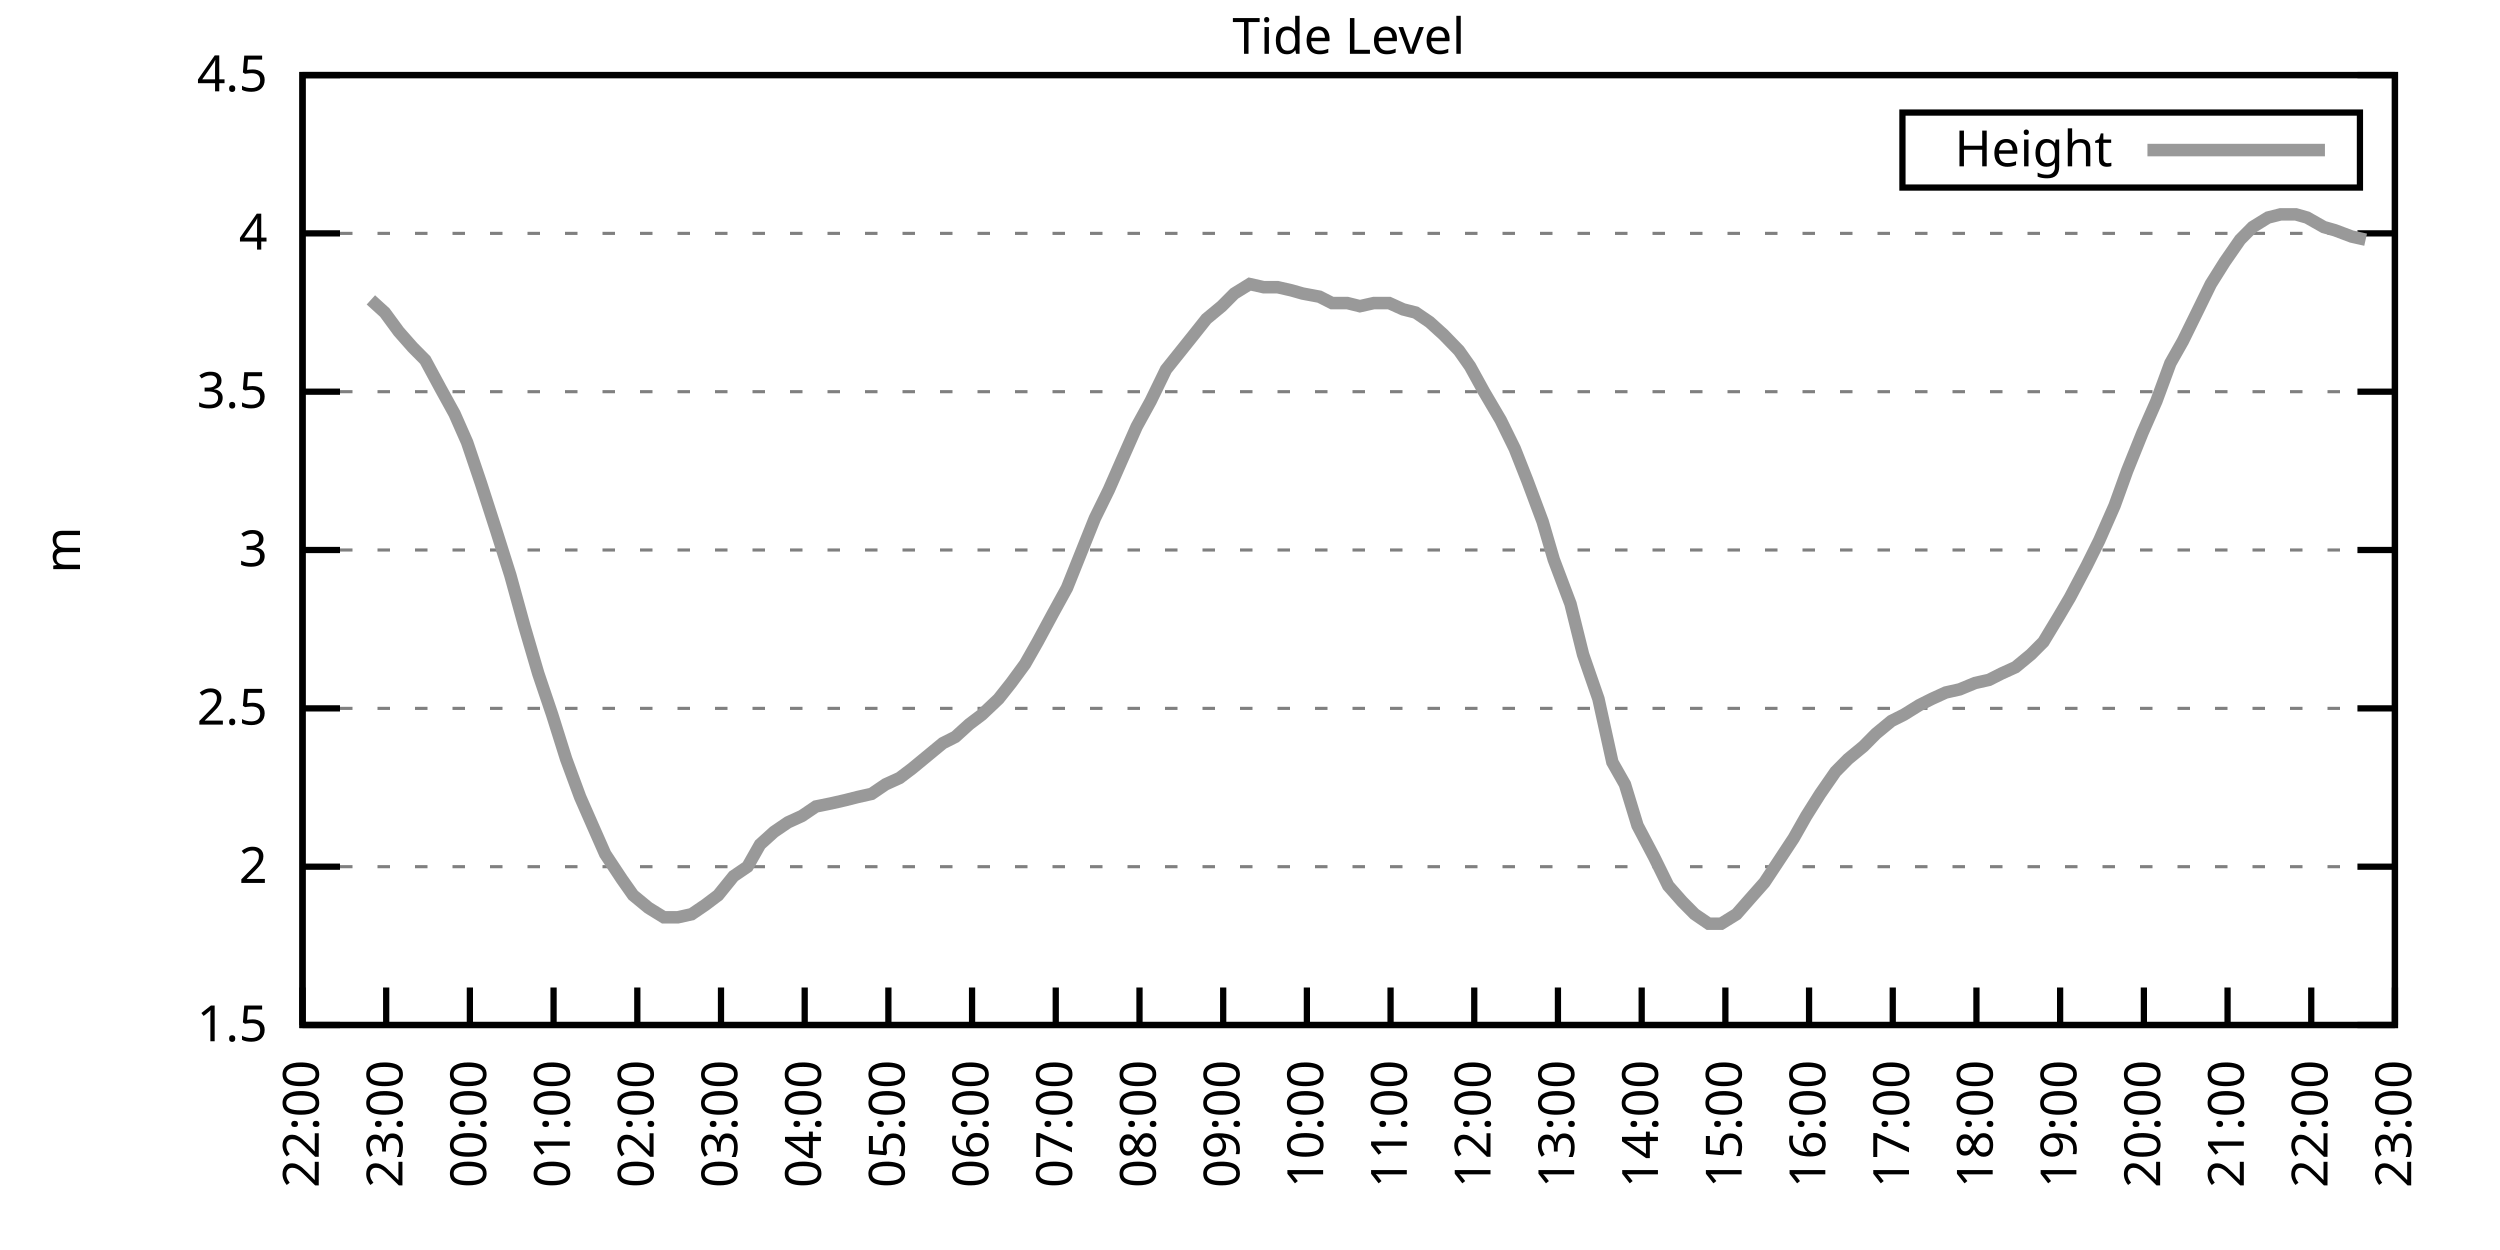
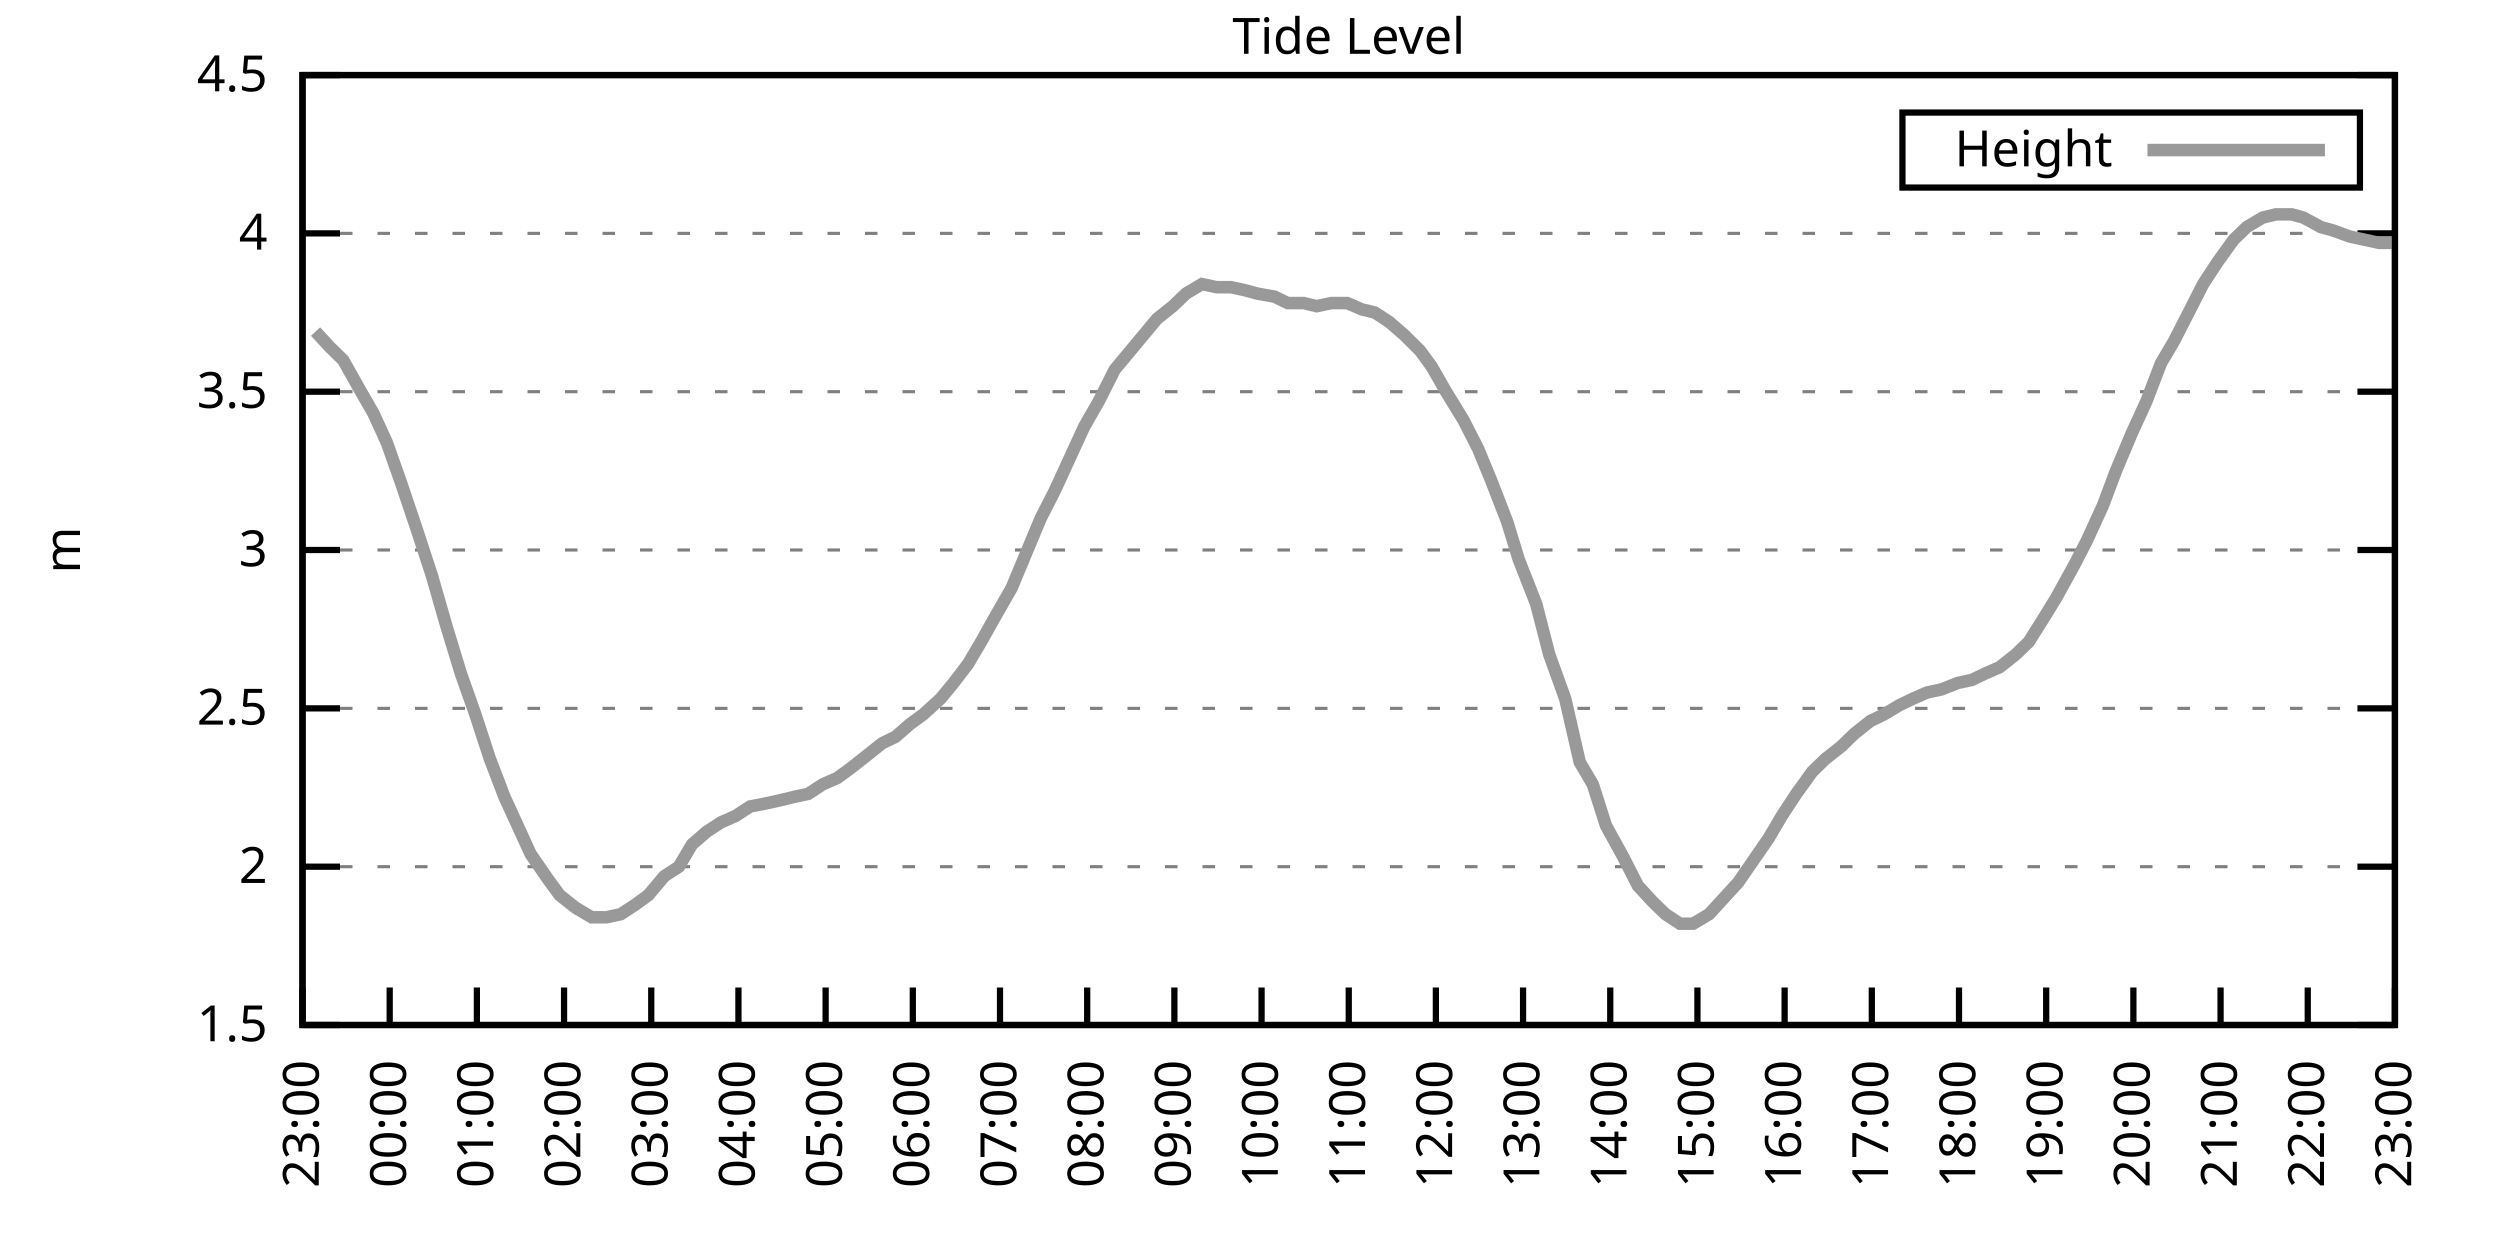
<svg xmlns="http://www.w3.org/2000/svg" xmlns:xlink="http://www.w3.org/1999/xlink" width="400" height="200" viewBox="0 0 400 200">
  <g id="gnuplot_canvas">
    <rect x="0" y="0" width="400" height="200" fill="none" />
    <defs>
      <circle id="gpDot" r="0.5" stroke-width="0.5" stroke="currentColor" />
      <path id="gpPt0" stroke-width="0.333" stroke="currentColor" d="M-1,0 h2 M0,-1 v2" />
      <path id="gpPt1" stroke-width="0.333" stroke="currentColor" d="M-1,-1 L1,1 M1,-1 L-1,1" />
      <path id="gpPt2" stroke-width="0.333" stroke="currentColor" d="M-1,0 L1,0 M0,-1 L0,1 M-1,-1 L1,1 M-1,1 L1,-1" />
      <rect id="gpPt3" stroke-width="0.333" stroke="currentColor" x="-1" y="-1" width="2" height="2" />
      <rect id="gpPt4" stroke-width="0.333" stroke="currentColor" fill="currentColor" x="-1" y="-1" width="2" height="2" />
      <circle id="gpPt5" stroke-width="0.333" stroke="currentColor" cx="0" cy="0" r="1" />
      <use xlink:href="#gpPt5" id="gpPt6" fill="currentColor" stroke="none" />
      <path id="gpPt7" stroke-width="0.333" stroke="currentColor" d="M0,-1.33 L-1.33,0.67 L1.33,0.67 z" />
      <use xlink:href="#gpPt7" id="gpPt8" fill="currentColor" stroke="none" />
      <use xlink:href="#gpPt7" id="gpPt9" stroke="currentColor" transform="rotate(180)" />
      <use xlink:href="#gpPt9" id="gpPt10" fill="currentColor" stroke="none" />
      <use xlink:href="#gpPt3" id="gpPt11" stroke="currentColor" transform="rotate(45)" />
      <use xlink:href="#gpPt11" id="gpPt12" fill="currentColor" stroke="none" />
      <path id="gpPt13" stroke-width="0.333" stroke="currentColor" d="M0,1.330 L1.265,0.411 L0.782,-1.067 L-0.782,-1.076 L-1.265,0.411 z" />
      <use xlink:href="#gpPt13" id="gpPt14" fill="currentColor" stroke="none" />
      <filter id="textbox" filterUnits="objectBoundingBox" x="0" y="0" height="1" width="1">
        <feFlood flood-color="white" flood-opacity="1" result="bgnd" />
        <feComposite in="SourceGraphic" in2="bgnd" operator="atop" />
      </filter>
      <filter id="greybox" filterUnits="objectBoundingBox" x="0" y="0" height="1" width="1">
        <feFlood flood-color="lightgrey" flood-opacity="1" result="grey" />
        <feComposite in="SourceGraphic" in2="grey" operator="atop" />
      </filter>
    </defs>
    <g fill="none" color="white" stroke="currentColor" stroke-width="1.00" stroke-linecap="butt" stroke-linejoin="miter">
</g>
    <g fill="none" color="black" stroke="currentColor" stroke-width="1.00" stroke-linecap="butt" stroke-linejoin="miter">
      <g stroke="none" shape-rendering="crispEdges">
        <polygon fill="rgb(255, 255, 255)" points="48.40,164.00 383.18,164.00 383.18,12.02 48.40,12.02 " />
      </g>
    </g>
    <g fill="none" color="black" stroke="currentColor" stroke-width="1.00" stroke-linecap="butt" stroke-linejoin="miter">
</g>
    <g fill="none" color="black" stroke="black" stroke-width="0.50" stroke-linecap="butt" stroke-linejoin="miter">
</g>
    <g fill="none" color="gray" stroke="currentColor" stroke-width="0.50" stroke-linecap="butt" stroke-linejoin="miter">
      <path stroke="gray" stroke-dasharray="2,4" class="gridline" d="M48.40,164.00 L383.19,164.00  " />
    </g>
    <g fill="none" color="gray" stroke="gray" stroke-width="1.00" stroke-linecap="butt" stroke-linejoin="miter">
</g>
    <g fill="none" color="black" stroke="currentColor" stroke-width="1.00" stroke-linecap="butt" stroke-linejoin="miter">
      <path stroke="black" d="M48.40,164.00 L54.40,164.00 M383.19,164.00 L377.19,164.00  " />
      <g transform="translate(42.80,166.60)" stroke="none" fill="black" font-family="Sans" font-size="8.00" text-anchor="end">
        <text>
          <tspan font-family="Sans"> 1.5</tspan>
        </text>
      </g>
    </g>
    <g fill="none" color="black" stroke="currentColor" stroke-width="1.00" stroke-linecap="butt" stroke-linejoin="miter">
</g>
    <g fill="none" color="black" stroke="black" stroke-width="0.50" stroke-linecap="butt" stroke-linejoin="miter">
</g>
    <g fill="none" color="gray" stroke="currentColor" stroke-width="0.50" stroke-linecap="butt" stroke-linejoin="miter">
      <path stroke="gray" stroke-dasharray="2,4" class="gridline" d="M48.40,138.67 L383.19,138.67  " />
    </g>
    <g fill="none" color="gray" stroke="gray" stroke-width="1.00" stroke-linecap="butt" stroke-linejoin="miter">
</g>
    <g fill="none" color="black" stroke="currentColor" stroke-width="1.00" stroke-linecap="butt" stroke-linejoin="miter">
      <path stroke="black" d="M48.40,138.67 L54.40,138.67 M383.19,138.67 L377.19,138.67  " />
      <g transform="translate(42.80,141.27)" stroke="none" fill="black" font-family="Sans" font-size="8.00" text-anchor="end">
        <text>
          <tspan font-family="Sans"> 2</tspan>
        </text>
      </g>
    </g>
    <g fill="none" color="black" stroke="currentColor" stroke-width="1.00" stroke-linecap="butt" stroke-linejoin="miter">
</g>
    <g fill="none" color="black" stroke="black" stroke-width="0.50" stroke-linecap="butt" stroke-linejoin="miter">
</g>
    <g fill="none" color="gray" stroke="currentColor" stroke-width="0.50" stroke-linecap="butt" stroke-linejoin="miter">
      <path stroke="gray" stroke-dasharray="2,4" class="gridline" d="M48.40,113.34 L383.19,113.34  " />
    </g>
    <g fill="none" color="gray" stroke="gray" stroke-width="1.00" stroke-linecap="butt" stroke-linejoin="miter">
</g>
    <g fill="none" color="black" stroke="currentColor" stroke-width="1.00" stroke-linecap="butt" stroke-linejoin="miter">
      <path stroke="black" d="M48.40,113.34 L54.40,113.34 M383.19,113.34 L377.19,113.34  " />
      <g transform="translate(42.80,115.94)" stroke="none" fill="black" font-family="Sans" font-size="8.00" text-anchor="end">
        <text>
          <tspan font-family="Sans"> 2.5</tspan>
        </text>
      </g>
    </g>
    <g fill="none" color="black" stroke="currentColor" stroke-width="1.00" stroke-linecap="butt" stroke-linejoin="miter">
</g>
    <g fill="none" color="black" stroke="black" stroke-width="0.50" stroke-linecap="butt" stroke-linejoin="miter">
</g>
    <g fill="none" color="gray" stroke="currentColor" stroke-width="0.50" stroke-linecap="butt" stroke-linejoin="miter">
      <path stroke="gray" stroke-dasharray="2,4" class="gridline" d="M48.40,88.00 L383.19,88.00  " />
    </g>
    <g fill="none" color="gray" stroke="gray" stroke-width="1.00" stroke-linecap="butt" stroke-linejoin="miter">
</g>
    <g fill="none" color="black" stroke="currentColor" stroke-width="1.00" stroke-linecap="butt" stroke-linejoin="miter">
      <path stroke="black" d="M48.40,88.00 L54.40,88.00 M383.19,88.00 L377.19,88.00  " />
      <g transform="translate(42.80,90.60)" stroke="none" fill="black" font-family="Sans" font-size="8.00" text-anchor="end">
        <text>
          <tspan font-family="Sans"> 3</tspan>
        </text>
      </g>
    </g>
    <g fill="none" color="black" stroke="currentColor" stroke-width="1.00" stroke-linecap="butt" stroke-linejoin="miter">
</g>
    <g fill="none" color="black" stroke="black" stroke-width="0.50" stroke-linecap="butt" stroke-linejoin="miter">
</g>
    <g fill="none" color="gray" stroke="currentColor" stroke-width="0.50" stroke-linecap="butt" stroke-linejoin="miter">
      <path stroke="gray" stroke-dasharray="2,4" class="gridline" d="M48.40,62.67 L383.19,62.67  " />
    </g>
    <g fill="none" color="gray" stroke="gray" stroke-width="1.00" stroke-linecap="butt" stroke-linejoin="miter">
</g>
    <g fill="none" color="black" stroke="currentColor" stroke-width="1.00" stroke-linecap="butt" stroke-linejoin="miter">
      <path stroke="black" d="M48.40,62.67 L54.40,62.67 M383.19,62.67 L377.19,62.67  " />
      <g transform="translate(42.80,65.27)" stroke="none" fill="black" font-family="Sans" font-size="8.00" text-anchor="end">
        <text>
          <tspan font-family="Sans"> 3.5</tspan>
        </text>
      </g>
    </g>
    <g fill="none" color="black" stroke="currentColor" stroke-width="1.00" stroke-linecap="butt" stroke-linejoin="miter">
</g>
    <g fill="none" color="black" stroke="black" stroke-width="0.50" stroke-linecap="butt" stroke-linejoin="miter">
</g>
    <g fill="none" color="gray" stroke="currentColor" stroke-width="0.50" stroke-linecap="butt" stroke-linejoin="miter">
      <path stroke="gray" stroke-dasharray="2,4" class="gridline" d="M48.40,37.34 L383.19,37.34  " />
    </g>
    <g fill="none" color="gray" stroke="gray" stroke-width="1.00" stroke-linecap="butt" stroke-linejoin="miter">
</g>
    <g fill="none" color="black" stroke="currentColor" stroke-width="1.00" stroke-linecap="butt" stroke-linejoin="miter">
      <path stroke="black" d="M48.40,37.34 L54.40,37.34 M383.19,37.34 L377.19,37.34  " />
      <g transform="translate(42.80,39.94)" stroke="none" fill="black" font-family="Sans" font-size="8.00" text-anchor="end">
        <text>
          <tspan font-family="Sans"> 4</tspan>
        </text>
      </g>
    </g>
    <g fill="none" color="black" stroke="currentColor" stroke-width="1.00" stroke-linecap="butt" stroke-linejoin="miter">
</g>
    <g fill="none" color="black" stroke="black" stroke-width="0.50" stroke-linecap="butt" stroke-linejoin="miter">
</g>
    <g fill="none" color="gray" stroke="currentColor" stroke-width="0.50" stroke-linecap="butt" stroke-linejoin="miter">
      <path stroke="gray" stroke-dasharray="2,4" class="gridline" d="M48.40,12.01 L383.19,12.01  " />
    </g>
    <g fill="none" color="gray" stroke="gray" stroke-width="1.00" stroke-linecap="butt" stroke-linejoin="miter">
</g>
    <g fill="none" color="black" stroke="currentColor" stroke-width="1.00" stroke-linecap="butt" stroke-linejoin="miter">
      <path stroke="black" d="M48.40,12.01 L54.40,12.01 M383.19,12.01 L377.19,12.01  " />
      <g transform="translate(42.80,14.61)" stroke="none" fill="black" font-family="Sans" font-size="8.00" text-anchor="end">
        <text>
          <tspan font-family="Sans"> 4.5</tspan>
        </text>
      </g>
    </g>
    <g fill="none" color="black" stroke="currentColor" stroke-width="1.00" stroke-linecap="butt" stroke-linejoin="miter">
      <path stroke="black" d="M48.40,164.00 L48.40,158.00  " />
      <g transform="translate(51.00,169.60) rotate(270.00)" stroke="none" fill="black" font-family="Sans" font-size="8.00" text-anchor="end">
        <text>
-           <tspan font-family="Sans">22:00</tspan>
-         </text>
-       </g>
-     </g>
-     <g fill="none" color="black" stroke="currentColor" stroke-width="1.00" stroke-linecap="butt" stroke-linejoin="miter">
-       <path stroke="black" d="M61.79,164.00 L61.79,158.00  " />
-       <g transform="translate(64.39,169.60) rotate(270.00)" stroke="none" fill="black" font-family="Sans" font-size="8.00" text-anchor="end">
-         <text>
          <tspan font-family="Sans">23:00</tspan>
        </text>
      </g>
    </g>
    <g fill="none" color="black" stroke="currentColor" stroke-width="1.00" stroke-linecap="butt" stroke-linejoin="miter">
-       <path stroke="black" d="M75.18,164.00 L75.18,158.00  " />
-       <g transform="translate(77.78,169.60) rotate(270.00)" stroke="none" fill="black" font-family="Sans" font-size="8.00" text-anchor="end">
+       <path stroke="black" d="M62.35,164.00 L62.35,158.00  " />
+       <g transform="translate(64.95,169.60) rotate(270.00)" stroke="none" fill="black" font-family="Sans" font-size="8.00" text-anchor="end">
        <text>
          <tspan font-family="Sans">00:00</tspan>
        </text>
      </g>
    </g>
    <g fill="none" color="black" stroke="currentColor" stroke-width="1.00" stroke-linecap="butt" stroke-linejoin="miter">
-       <path stroke="black" d="M88.57,164.00 L88.57,158.00  " />
-       <g transform="translate(91.17,169.60) rotate(270.00)" stroke="none" fill="black" font-family="Sans" font-size="8.00" text-anchor="end">
+       <path stroke="black" d="M76.30,164.00 L76.30,158.00  " />
+       <g transform="translate(78.90,169.60) rotate(270.00)" stroke="none" fill="black" font-family="Sans" font-size="8.00" text-anchor="end">
        <text>
          <tspan font-family="Sans">01:00</tspan>
        </text>
      </g>
    </g>
    <g fill="none" color="black" stroke="currentColor" stroke-width="1.00" stroke-linecap="butt" stroke-linejoin="miter">
-       <path stroke="black" d="M101.97,164.00 L101.97,158.00  " />
-       <g transform="translate(104.57,169.60) rotate(270.00)" stroke="none" fill="black" font-family="Sans" font-size="8.00" text-anchor="end">
+       <path stroke="black" d="M90.25,164.00 L90.25,158.00  " />
+       <g transform="translate(92.85,169.60) rotate(270.00)" stroke="none" fill="black" font-family="Sans" font-size="8.00" text-anchor="end">
        <text>
          <tspan font-family="Sans">02:00</tspan>
        </text>
      </g>
    </g>
    <g fill="none" color="black" stroke="currentColor" stroke-width="1.00" stroke-linecap="butt" stroke-linejoin="miter">
-       <path stroke="black" d="M115.36,164.00 L115.36,158.00  " />
-       <g transform="translate(117.96,169.60) rotate(270.00)" stroke="none" fill="black" font-family="Sans" font-size="8.00" text-anchor="end">
+       <path stroke="black" d="M104.20,164.00 L104.20,158.00  " />
+       <g transform="translate(106.80,169.60) rotate(270.00)" stroke="none" fill="black" font-family="Sans" font-size="8.00" text-anchor="end">
        <text>
          <tspan font-family="Sans">03:00</tspan>
        </text>
      </g>
    </g>
    <g fill="none" color="black" stroke="currentColor" stroke-width="1.00" stroke-linecap="butt" stroke-linejoin="miter">
-       <path stroke="black" d="M128.75,164.00 L128.75,158.00  " />
-       <g transform="translate(131.35,169.60) rotate(270.00)" stroke="none" fill="black" font-family="Sans" font-size="8.00" text-anchor="end">
+       <path stroke="black" d="M118.15,164.00 L118.15,158.00  " />
+       <g transform="translate(120.75,169.60) rotate(270.00)" stroke="none" fill="black" font-family="Sans" font-size="8.00" text-anchor="end">
        <text>
          <tspan font-family="Sans">04:00</tspan>
        </text>
      </g>
    </g>
    <g fill="none" color="black" stroke="currentColor" stroke-width="1.00" stroke-linecap="butt" stroke-linejoin="miter">
-       <path stroke="black" d="M142.14,164.00 L142.14,158.00  " />
-       <g transform="translate(144.74,169.60) rotate(270.00)" stroke="none" fill="black" font-family="Sans" font-size="8.00" text-anchor="end">
+       <path stroke="black" d="M132.10,164.00 L132.10,158.00  " />
+       <g transform="translate(134.70,169.60) rotate(270.00)" stroke="none" fill="black" font-family="Sans" font-size="8.00" text-anchor="end">
        <text>
          <tspan font-family="Sans">05:00</tspan>
        </text>
      </g>
    </g>
    <g fill="none" color="black" stroke="currentColor" stroke-width="1.00" stroke-linecap="butt" stroke-linejoin="miter">
-       <path stroke="black" d="M155.53,164.00 L155.53,158.00  " />
-       <g transform="translate(158.13,169.60) rotate(270.00)" stroke="none" fill="black" font-family="Sans" font-size="8.00" text-anchor="end">
+       <path stroke="black" d="M146.05,164.00 L146.05,158.00  " />
+       <g transform="translate(148.65,169.60) rotate(270.00)" stroke="none" fill="black" font-family="Sans" font-size="8.00" text-anchor="end">
        <text>
          <tspan font-family="Sans">06:00</tspan>
        </text>
      </g>
    </g>
    <g fill="none" color="black" stroke="currentColor" stroke-width="1.00" stroke-linecap="butt" stroke-linejoin="miter">
-       <path stroke="black" d="M168.92,164.00 L168.92,158.00  " />
-       <g transform="translate(171.52,169.60) rotate(270.00)" stroke="none" fill="black" font-family="Sans" font-size="8.00" text-anchor="end">
+       <path stroke="black" d="M160.00,164.00 L160.00,158.00  " />
+       <g transform="translate(162.60,169.60) rotate(270.00)" stroke="none" fill="black" font-family="Sans" font-size="8.00" text-anchor="end">
        <text>
          <tspan font-family="Sans">07:00</tspan>
        </text>
      </g>
    </g>
    <g fill="none" color="black" stroke="currentColor" stroke-width="1.00" stroke-linecap="butt" stroke-linejoin="miter">
-       <path stroke="black" d="M182.32,164.00 L182.32,158.00  " />
-       <g transform="translate(184.92,169.60) rotate(270.00)" stroke="none" fill="black" font-family="Sans" font-size="8.00" text-anchor="end">
+       <path stroke="black" d="M173.95,164.00 L173.95,158.00  " />
+       <g transform="translate(176.55,169.60) rotate(270.00)" stroke="none" fill="black" font-family="Sans" font-size="8.00" text-anchor="end">
        <text>
          <tspan font-family="Sans">08:00</tspan>
        </text>
      </g>
    </g>
    <g fill="none" color="black" stroke="currentColor" stroke-width="1.00" stroke-linecap="butt" stroke-linejoin="miter">
-       <path stroke="black" d="M195.71,164.00 L195.71,158.00  " />
-       <g transform="translate(198.31,169.60) rotate(270.00)" stroke="none" fill="black" font-family="Sans" font-size="8.00" text-anchor="end">
+       <path stroke="black" d="M187.90,164.00 L187.90,158.00  " />
+       <g transform="translate(190.50,169.60) rotate(270.00)" stroke="none" fill="black" font-family="Sans" font-size="8.00" text-anchor="end">
        <text>
          <tspan font-family="Sans">09:00</tspan>
        </text>
      </g>
    </g>
    <g fill="none" color="black" stroke="currentColor" stroke-width="1.00" stroke-linecap="butt" stroke-linejoin="miter">
-       <path stroke="black" d="M209.10,164.00 L209.10,158.00  " />
-       <g transform="translate(211.70,169.60) rotate(270.00)" stroke="none" fill="black" font-family="Sans" font-size="8.00" text-anchor="end">
+       <path stroke="black" d="M201.85,164.00 L201.85,158.00  " />
+       <g transform="translate(204.45,169.60) rotate(270.00)" stroke="none" fill="black" font-family="Sans" font-size="8.00" text-anchor="end">
        <text>
          <tspan font-family="Sans">10:00</tspan>
        </text>
      </g>
    </g>
    <g fill="none" color="black" stroke="currentColor" stroke-width="1.00" stroke-linecap="butt" stroke-linejoin="miter">
-       <path stroke="black" d="M222.49,164.00 L222.49,158.00  " />
-       <g transform="translate(225.09,169.60) rotate(270.00)" stroke="none" fill="black" font-family="Sans" font-size="8.00" text-anchor="end">
+       <path stroke="black" d="M215.80,164.00 L215.80,158.00  " />
+       <g transform="translate(218.40,169.60) rotate(270.00)" stroke="none" fill="black" font-family="Sans" font-size="8.00" text-anchor="end">
        <text>
          <tspan font-family="Sans">11:00</tspan>
        </text>
      </g>
    </g>
    <g fill="none" color="black" stroke="currentColor" stroke-width="1.00" stroke-linecap="butt" stroke-linejoin="miter">
-       <path stroke="black" d="M235.88,164.00 L235.88,158.00  " />
-       <g transform="translate(238.48,169.60) rotate(270.00)" stroke="none" fill="black" font-family="Sans" font-size="8.00" text-anchor="end">
+       <path stroke="black" d="M229.74,164.00 L229.74,158.00  " />
+       <g transform="translate(232.34,169.60) rotate(270.00)" stroke="none" fill="black" font-family="Sans" font-size="8.00" text-anchor="end">
        <text>
          <tspan font-family="Sans">12:00</tspan>
        </text>
      </g>
    </g>
    <g fill="none" color="black" stroke="currentColor" stroke-width="1.00" stroke-linecap="butt" stroke-linejoin="miter">
-       <path stroke="black" d="M249.27,164.00 L249.27,158.00  " />
-       <g transform="translate(251.87,169.60) rotate(270.00)" stroke="none" fill="black" font-family="Sans" font-size="8.00" text-anchor="end">
+       <path stroke="black" d="M243.69,164.00 L243.69,158.00  " />
+       <g transform="translate(246.29,169.60) rotate(270.00)" stroke="none" fill="black" font-family="Sans" font-size="8.00" text-anchor="end">
        <text>
          <tspan font-family="Sans">13:00</tspan>
        </text>
      </g>
    </g>
    <g fill="none" color="black" stroke="currentColor" stroke-width="1.00" stroke-linecap="butt" stroke-linejoin="miter">
-       <path stroke="black" d="M262.67,164.00 L262.67,158.00  " />
-       <g transform="translate(265.27,169.60) rotate(270.00)" stroke="none" fill="black" font-family="Sans" font-size="8.00" text-anchor="end">
+       <path stroke="black" d="M257.64,164.00 L257.64,158.00  " />
+       <g transform="translate(260.24,169.60) rotate(270.00)" stroke="none" fill="black" font-family="Sans" font-size="8.00" text-anchor="end">
        <text>
          <tspan font-family="Sans">14:00</tspan>
        </text>
      </g>
    </g>
    <g fill="none" color="black" stroke="currentColor" stroke-width="1.00" stroke-linecap="butt" stroke-linejoin="miter">
-       <path stroke="black" d="M276.06,164.00 L276.06,158.00  " />
-       <g transform="translate(278.66,169.60) rotate(270.00)" stroke="none" fill="black" font-family="Sans" font-size="8.00" text-anchor="end">
+       <path stroke="black" d="M271.59,164.00 L271.59,158.00  " />
+       <g transform="translate(274.19,169.60) rotate(270.00)" stroke="none" fill="black" font-family="Sans" font-size="8.00" text-anchor="end">
        <text>
          <tspan font-family="Sans">15:00</tspan>
        </text>
      </g>
    </g>
    <g fill="none" color="black" stroke="currentColor" stroke-width="1.00" stroke-linecap="butt" stroke-linejoin="miter">
-       <path stroke="black" d="M289.45,164.00 L289.45,158.00  " />
-       <g transform="translate(292.05,169.60) rotate(270.00)" stroke="none" fill="black" font-family="Sans" font-size="8.00" text-anchor="end">
+       <path stroke="black" d="M285.54,164.00 L285.54,158.00  " />
+       <g transform="translate(288.14,169.60) rotate(270.00)" stroke="none" fill="black" font-family="Sans" font-size="8.00" text-anchor="end">
        <text>
          <tspan font-family="Sans">16:00</tspan>
        </text>
      </g>
    </g>
    <g fill="none" color="black" stroke="currentColor" stroke-width="1.00" stroke-linecap="butt" stroke-linejoin="miter">
-       <path stroke="black" d="M302.84,164.00 L302.84,158.00  " />
-       <g transform="translate(305.44,169.60) rotate(270.00)" stroke="none" fill="black" font-family="Sans" font-size="8.00" text-anchor="end">
+       <path stroke="black" d="M299.49,164.00 L299.49,158.00  " />
+       <g transform="translate(302.09,169.60) rotate(270.00)" stroke="none" fill="black" font-family="Sans" font-size="8.00" text-anchor="end">
        <text>
          <tspan font-family="Sans">17:00</tspan>
        </text>
      </g>
    </g>
    <g fill="none" color="black" stroke="currentColor" stroke-width="1.00" stroke-linecap="butt" stroke-linejoin="miter">
-       <path stroke="black" d="M316.23,164.00 L316.23,158.00  " />
-       <g transform="translate(318.83,169.60) rotate(270.00)" stroke="none" fill="black" font-family="Sans" font-size="8.00" text-anchor="end">
+       <path stroke="black" d="M313.44,164.00 L313.44,158.00  " />
+       <g transform="translate(316.04,169.60) rotate(270.00)" stroke="none" fill="black" font-family="Sans" font-size="8.00" text-anchor="end">
        <text>
          <tspan font-family="Sans">18:00</tspan>
        </text>
      </g>
    </g>
    <g fill="none" color="black" stroke="currentColor" stroke-width="1.00" stroke-linecap="butt" stroke-linejoin="miter">
-       <path stroke="black" d="M329.62,164.00 L329.62,158.00  " />
-       <g transform="translate(332.22,169.60) rotate(270.00)" stroke="none" fill="black" font-family="Sans" font-size="8.00" text-anchor="end">
+       <path stroke="black" d="M327.39,164.00 L327.39,158.00  " />
+       <g transform="translate(329.99,169.60) rotate(270.00)" stroke="none" fill="black" font-family="Sans" font-size="8.00" text-anchor="end">
        <text>
          <tspan font-family="Sans">19:00</tspan>
        </text>
      </g>
    </g>
    <g fill="none" color="black" stroke="currentColor" stroke-width="1.00" stroke-linecap="butt" stroke-linejoin="miter">
-       <path stroke="black" d="M343.02,164.00 L343.02,158.00  " />
-       <g transform="translate(345.62,169.60) rotate(270.00)" stroke="none" fill="black" font-family="Sans" font-size="8.00" text-anchor="end">
+       <path stroke="black" d="M341.34,164.00 L341.34,158.00  " />
+       <g transform="translate(343.94,169.60) rotate(270.00)" stroke="none" fill="black" font-family="Sans" font-size="8.00" text-anchor="end">
        <text>
          <tspan font-family="Sans">20:00</tspan>
        </text>
      </g>
    </g>
    <g fill="none" color="black" stroke="currentColor" stroke-width="1.00" stroke-linecap="butt" stroke-linejoin="miter">
-       <path stroke="black" d="M356.41,164.00 L356.41,158.00  " />
-       <g transform="translate(359.01,169.60) rotate(270.00)" stroke="none" fill="black" font-family="Sans" font-size="8.00" text-anchor="end">
+       <path stroke="black" d="M355.29,164.00 L355.29,158.00  " />
+       <g transform="translate(357.89,169.60) rotate(270.00)" stroke="none" fill="black" font-family="Sans" font-size="8.00" text-anchor="end">
        <text>
          <tspan font-family="Sans">21:00</tspan>
        </text>
      </g>
    </g>
    <g fill="none" color="black" stroke="currentColor" stroke-width="1.00" stroke-linecap="butt" stroke-linejoin="miter">
-       <path stroke="black" d="M369.80,164.00 L369.80,158.00  " />
-       <g transform="translate(372.40,169.60) rotate(270.00)" stroke="none" fill="black" font-family="Sans" font-size="8.00" text-anchor="end">
+       <path stroke="black" d="M369.24,164.00 L369.24,158.00  " />
+       <g transform="translate(371.84,169.60) rotate(270.00)" stroke="none" fill="black" font-family="Sans" font-size="8.00" text-anchor="end">
        <text>
          <tspan font-family="Sans">22:00</tspan>
        </text>
      </g>
    </g>
    <g fill="none" color="black" stroke="currentColor" stroke-width="1.00" stroke-linecap="butt" stroke-linejoin="miter">
      <path stroke="black" d="M383.19,164.00 L383.19,158.00  " />
      <g transform="translate(385.79,169.60) rotate(270.00)" stroke="none" fill="black" font-family="Sans" font-size="8.00" text-anchor="end">
        <text>
          <tspan font-family="Sans">23:00</tspan>
        </text>
      </g>
    </g>
    <g fill="none" color="black" stroke="currentColor" stroke-width="1.00" stroke-linecap="butt" stroke-linejoin="miter">
</g>
    <g fill="none" color="black" stroke="currentColor" stroke-width="1.00" stroke-linecap="butt" stroke-linejoin="miter">
      <path stroke="black" d="M48.40,12.01 L48.40,164.00 L383.19,164.00 L383.19,12.01 L48.40,12.01 Z  " />
    </g>
    <g fill="none" color="black" stroke="currentColor" stroke-width="1.00" stroke-linecap="butt" stroke-linejoin="miter">
</g>
    <g fill="none" color="black" stroke="currentColor" stroke-width="1.00" stroke-linecap="butt" stroke-linejoin="miter">
      <path stroke="black" d="M304.39,30.01 L304.39,18.01 L377.59,18.01 L377.59,30.01 L304.39,30.01 Z  " />
    </g>
    <g id="Tide_level_plot_1">
      <g fill="none" color="white" stroke="black" stroke-width="2.00" stroke-linecap="butt" stroke-linejoin="miter">
</g>
      <g fill="none" color="black" stroke="currentColor" stroke-width="2.00" stroke-linecap="butt" stroke-linejoin="miter">
        <g transform="translate(337.99,26.61)" stroke="none" fill="black" font-family="Sans" font-size="8.00" text-anchor="end">
          <text>
            <tspan font-family="Sans">Height</tspan>
          </text>
        </g>
      </g>
      <g fill="none" color="black" stroke="currentColor" stroke-width="2.00" stroke-linecap="butt" stroke-linejoin="miter">
-         <path stroke="rgb(153, 153, 153)" d="M343.59,24.01 L371.99,24.01 M59.34,47.98 L61.57,50.01 L63.80,53.05 L66.03,55.58 L68.04,57.61 L70.50,62.17   L72.73,66.22 L74.74,70.78 L76.97,77.37 L79.42,84.97 L81.66,92.06 L83.89,100.16 L86.12,107.76 L88.35,114.35   L90.58,121.44 L92.82,127.52 L94.82,132.08 L96.83,136.64 L99.51,140.69 L101.30,143.23 L103.75,145.25 L106.21,146.77   L108.44,146.77 L110.67,146.27 L112.90,144.75 L114.91,143.23 L117.37,140.19 L119.60,138.67 L121.61,135.12 L123.84,133.10   L126.07,131.58 L128.30,130.56 L130.54,129.04 L132.99,128.54 L135.22,128.03 L137.23,127.52 L139.46,127.02 L141.69,125.50   L143.93,124.48 L145.94,122.96 L148.39,120.94 L150.85,118.91 L152.85,117.90 L155.09,115.87 L157.10,114.35 L159.77,111.82   L161.78,109.28 L164.01,106.24 L166.02,102.70 L168.48,98.14 L170.71,94.08 L172.94,88.51 L175.17,82.94 L177.41,78.38   L179.41,73.82 L181.87,68.25 L184.10,64.19 L186.56,59.13 L191.02,53.55 L193.03,51.02 L195.48,48.99 L197.49,46.97   L199.95,45.45 L202.18,45.95 L204.41,45.95 L206.64,46.46 L208.43,46.97 L211.11,47.47 L213.12,48.49 L215.57,48.49   L217.58,48.99 L219.81,48.49 L222.27,48.49 L224.50,49.50 L226.51,50.01 L228.74,51.53 L230.97,53.55 L233.43,56.09   L235.21,58.62 L237.44,62.67 L240.12,67.23 L242.36,71.79 L244.36,76.86 L246.82,83.45 L248.60,89.52 L251.28,96.62   L253.29,104.72 L255.75,111.82 L257.98,121.95 L259.99,125.50 L262.00,132.08 L264.67,137.15 L266.91,141.71 L269.14,144.24   L271.15,146.27 L273.38,147.79 L275.39,147.79 L277.84,146.27 L280.07,143.73 L282.31,141.20 L284.32,138.16 L286.99,134.11   L289.00,130.56 L291.23,127.02 L293.69,123.47 L295.70,121.44 L298.15,119.42 L300.16,117.39 L302.62,115.36 L304.63,114.35   L307.08,112.83 L309.09,111.82 L311.32,110.80 L313.55,110.30 L316.01,109.28 L318.24,108.78 L320.25,107.76 L322.48,106.75   L324.94,104.72 L326.95,102.70 L329.40,98.64 L331.19,95.60 L333.86,90.54 L335.87,86.49 L338.33,80.91 L340.34,75.34   L342.79,69.26 L345.02,64.19 L347.26,58.11 L349.26,54.57 L351.50,50.01 L353.73,45.45 L355.96,41.90 L358.42,38.35   L360.42,36.33 L362.88,34.81 L364.89,34.30 L367.34,34.30 L369.13,34.81 L371.81,36.33 L373.59,36.84 L376.27,37.85   L378.50,38.35  " />
+         <path stroke="rgb(153, 153, 153)" d="M343.59,24.01 L371.99,24.01 M50.49,53.05 L52.82,55.58 L54.91,57.61 L57.47,62.17 L59.79,66.22 L61.88,70.78   L64.21,77.37 L66.77,84.97 L69.09,92.06 L71.42,100.16 L73.74,107.76 L76.07,114.35 L78.39,121.44 L80.72,127.52   L82.81,132.08 L84.90,136.64 L87.69,140.69 L89.55,143.23 L92.11,145.25 L94.67,146.77 L96.99,146.77 L99.32,146.27   L101.64,144.75 L103.73,143.23 L106.29,140.19 L108.62,138.67 L110.71,135.12 L113.03,133.10 L115.36,131.58 L117.68,130.56   L120.01,129.04 L122.57,128.54 L124.89,128.03 L126.98,127.52 L129.31,127.02 L131.63,125.50 L133.96,124.48 L136.05,122.96   L138.61,120.94 L141.16,118.91 L143.26,117.90 L145.58,115.87 L147.67,114.35 L150.46,111.82 L152.56,109.28 L154.88,106.24   L156.97,102.70 L159.53,98.14 L161.86,94.08 L164.18,88.51 L166.51,82.94 L168.83,78.38 L170.92,73.82 L173.48,68.25   L175.81,64.19 L178.36,59.13 L183.01,53.55 L185.11,51.02 L187.66,48.99 L189.76,46.97 L192.31,45.45 L194.64,45.95   L196.96,45.95 L199.29,46.46 L201.15,46.97 L203.94,47.47 L206.03,48.49 L208.59,48.49 L210.68,48.99 L213.01,48.49   L215.56,48.49 L217.89,49.50 L219.98,50.01 L222.30,51.53 L224.63,53.55 L227.19,56.09 L229.05,58.62 L231.37,62.67   L234.16,67.23 L236.49,71.79 L238.58,76.86 L241.14,83.45 L243.00,89.52 L245.79,96.62 L247.88,104.72 L250.44,111.82   L252.76,121.95 L254.85,125.50 L256.95,132.08 L259.74,137.15 L262.06,141.71 L264.39,144.24 L266.48,146.27 L268.80,147.79   L270.90,147.79 L273.45,146.27 L275.78,143.73 L278.10,141.20 L280.20,138.16 L282.99,134.11 L285.08,130.56 L287.40,127.02   L289.96,123.47 L292.05,121.44 L294.61,119.42 L296.70,117.39 L299.26,115.36 L301.35,114.35 L303.91,112.83 L306.00,111.82   L308.33,110.80 L310.65,110.30 L313.21,109.28 L315.53,108.78 L317.63,107.76 L319.95,106.75 L322.51,104.72 L324.60,102.70   L327.16,98.64 L329.02,95.60 L331.81,90.54 L333.90,86.49 L336.46,80.91 L338.55,75.34 L341.11,69.26 L343.43,64.19   L345.76,58.11 L347.85,54.57 L350.18,50.01 L352.50,45.45 L354.83,41.90 L357.38,38.35 L359.48,36.33 L362.03,34.81   L364.13,34.30 L366.68,34.30 L368.54,34.81 L371.33,36.33 L373.19,36.84 L375.98,37.85 L378.31,38.35 L380.63,38.86   L382.73,38.86  " />
      </g>
    </g>
    <g fill="none" color="black" stroke="currentColor" stroke-width="2.00" stroke-linecap="butt" stroke-linejoin="miter">
</g>
    <g fill="none" color="black" stroke="black" stroke-width="1.00" stroke-linecap="butt" stroke-linejoin="miter">
</g>
    <g fill="none" color="black" stroke="currentColor" stroke-width="1.00" stroke-linecap="butt" stroke-linejoin="miter">
      <path stroke="black" d="M48.40,12.01 L48.40,164.00 L383.19,164.00 L383.19,12.01 L48.40,12.01 Z  " />
      <g transform="translate(12.80,88.01) rotate(270.00)" stroke="none" fill="black" font-family="Sans" font-size="8.00" text-anchor="middle">
        <text>
          <tspan font-family="Sans">m</tspan>
        </text>
      </g>
    </g>
    <g fill="none" color="black" stroke="currentColor" stroke-width="1.00" stroke-linecap="butt" stroke-linejoin="miter">
</g>
    <g fill="none" color="black" stroke="currentColor" stroke-width="1.00" stroke-linecap="butt" stroke-linejoin="miter">
      <g transform="translate(215.79,8.61)" stroke="none" fill="black" font-family="Sans" font-size="8.00" text-anchor="middle">
        <text>
          <tspan font-family="Sans">Tide Level</tspan>
        </text>
      </g>
    </g>
    <g fill="none" color="black" stroke="currentColor" stroke-width="1.00" stroke-linecap="butt" stroke-linejoin="miter">
</g>
  </g>
</svg>
